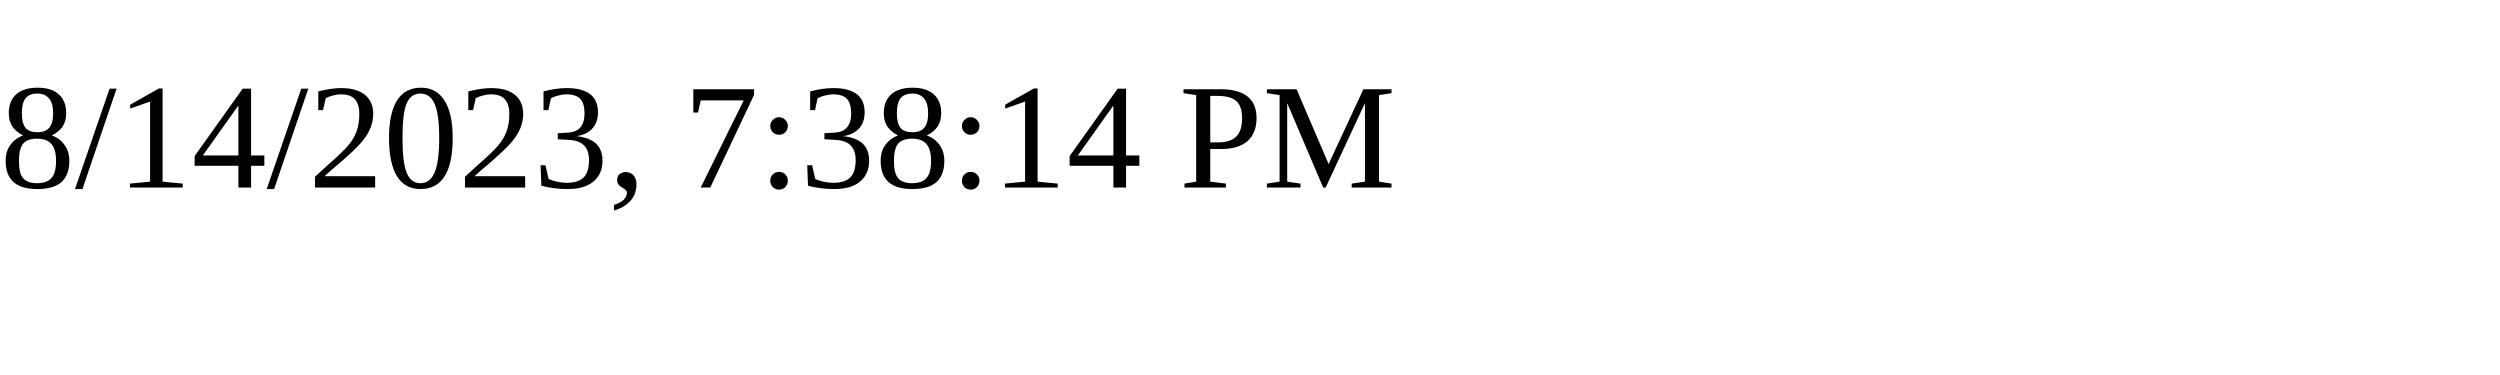
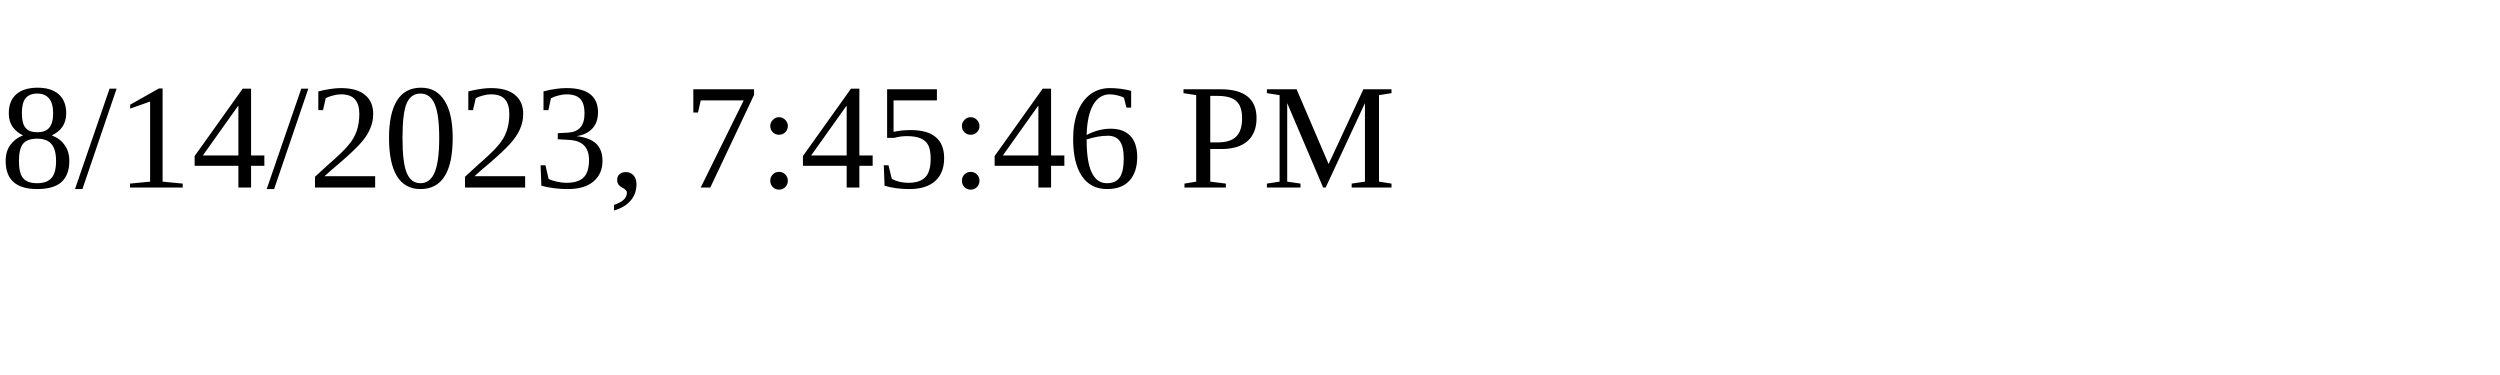
<svg xmlns="http://www.w3.org/2000/svg" height="30" width="200">
-   <text x="0" y="15">8/14/2023, 7:38:14 PM</text>
+   <text x="0" y="15">8/14/2023, 7:45:46 PM</text>
</svg>
